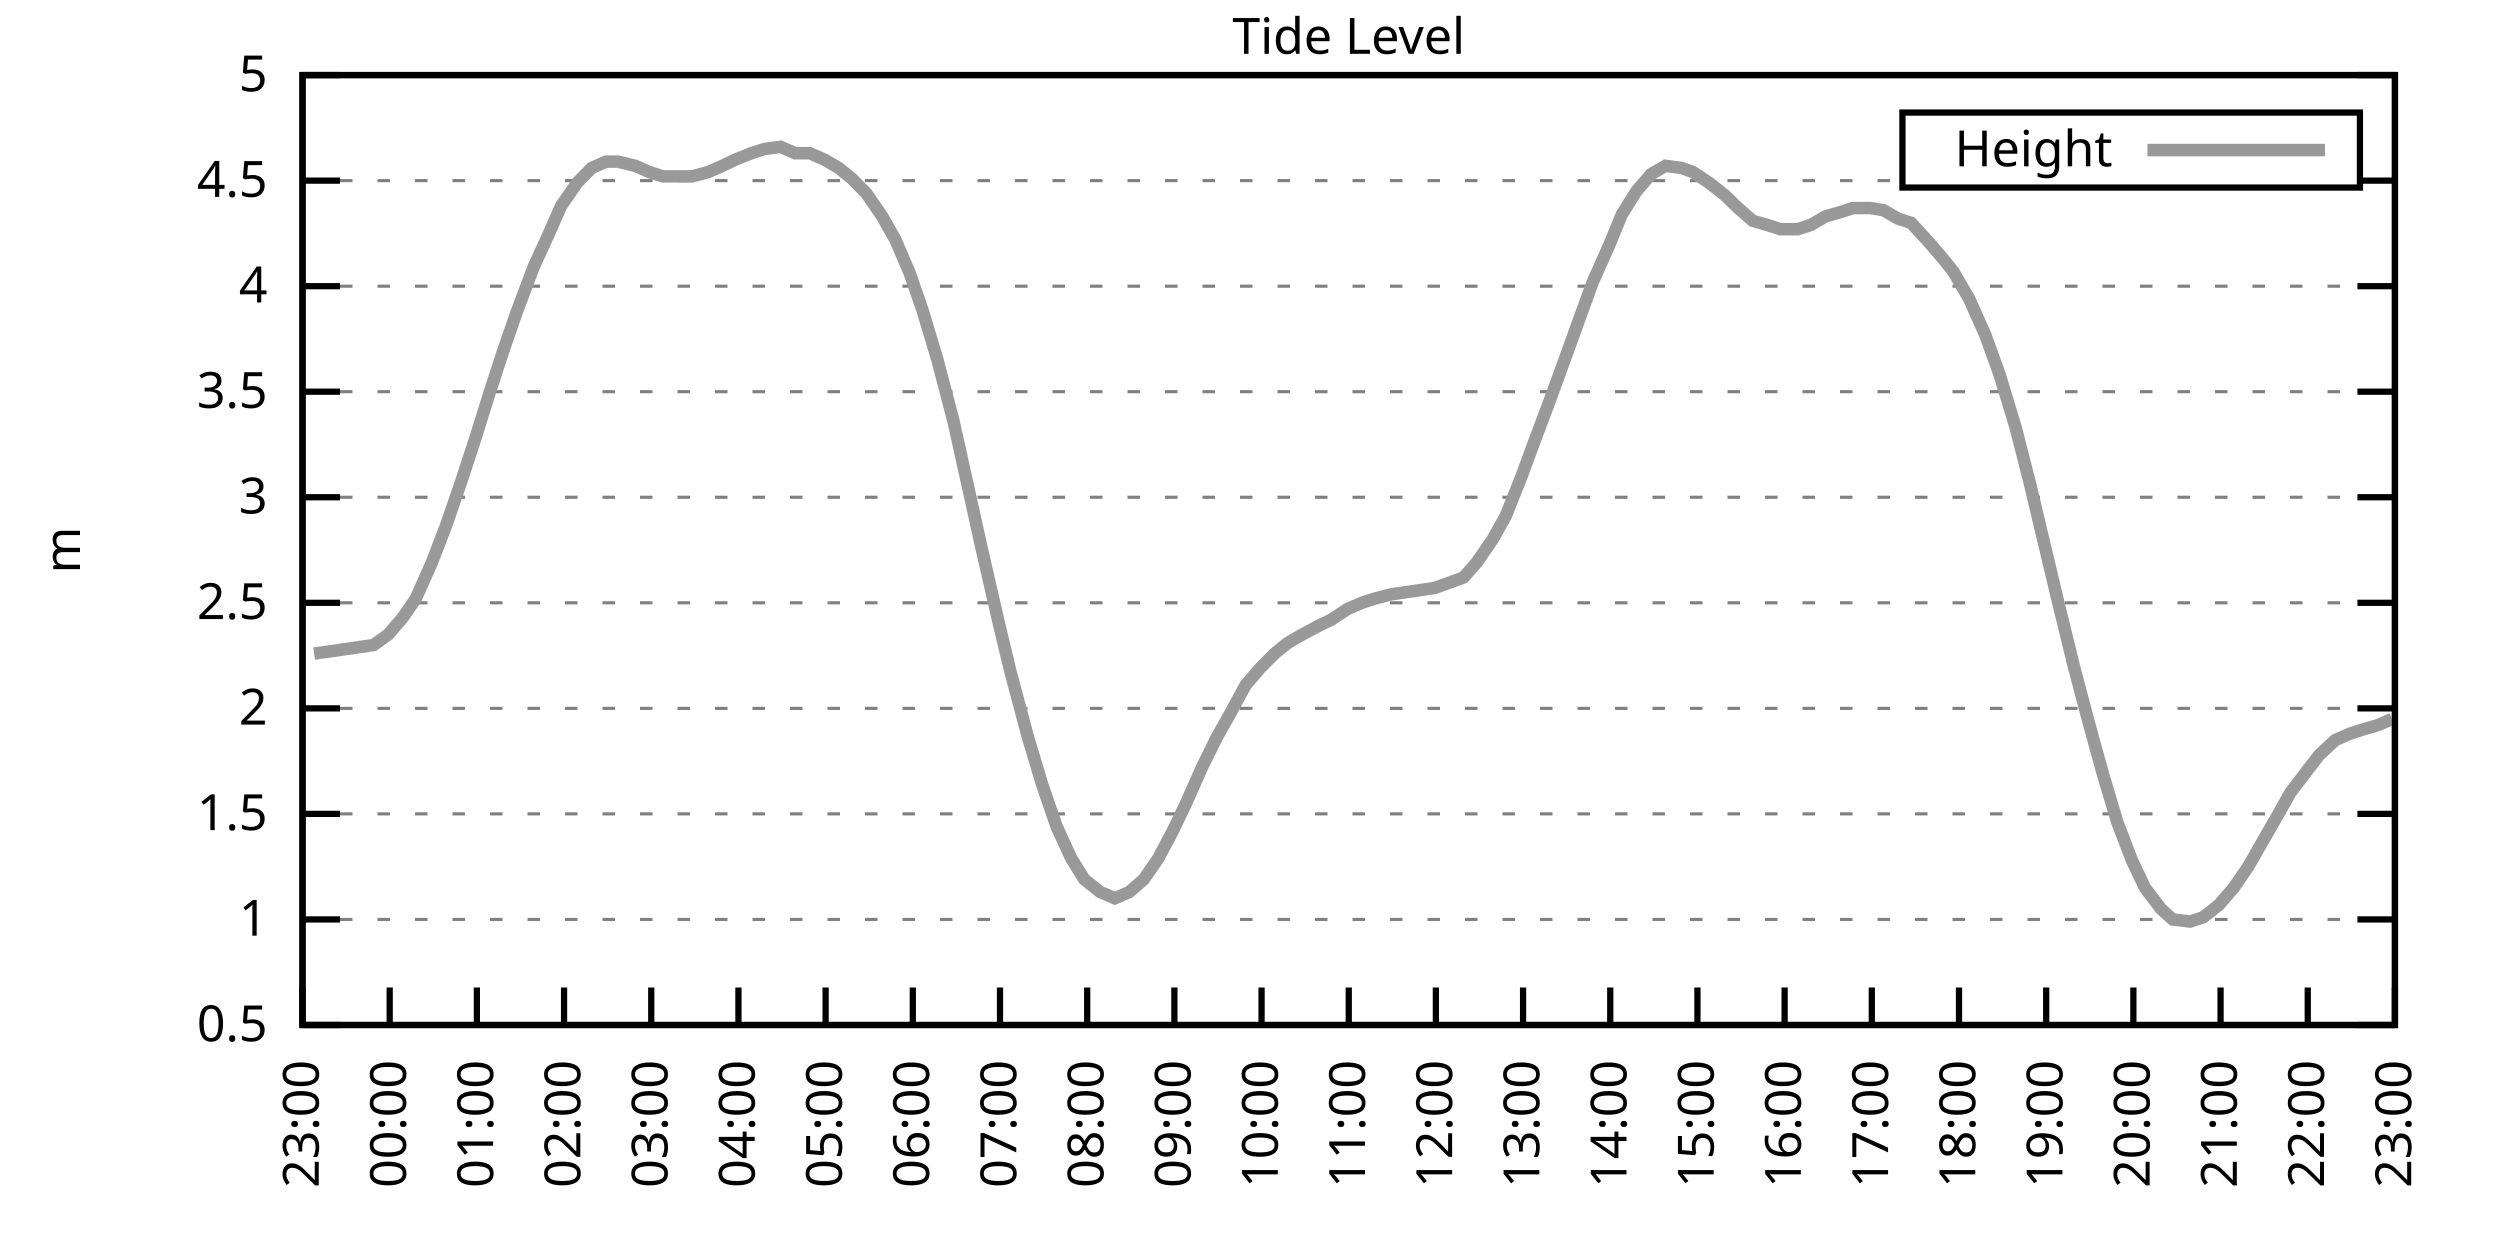
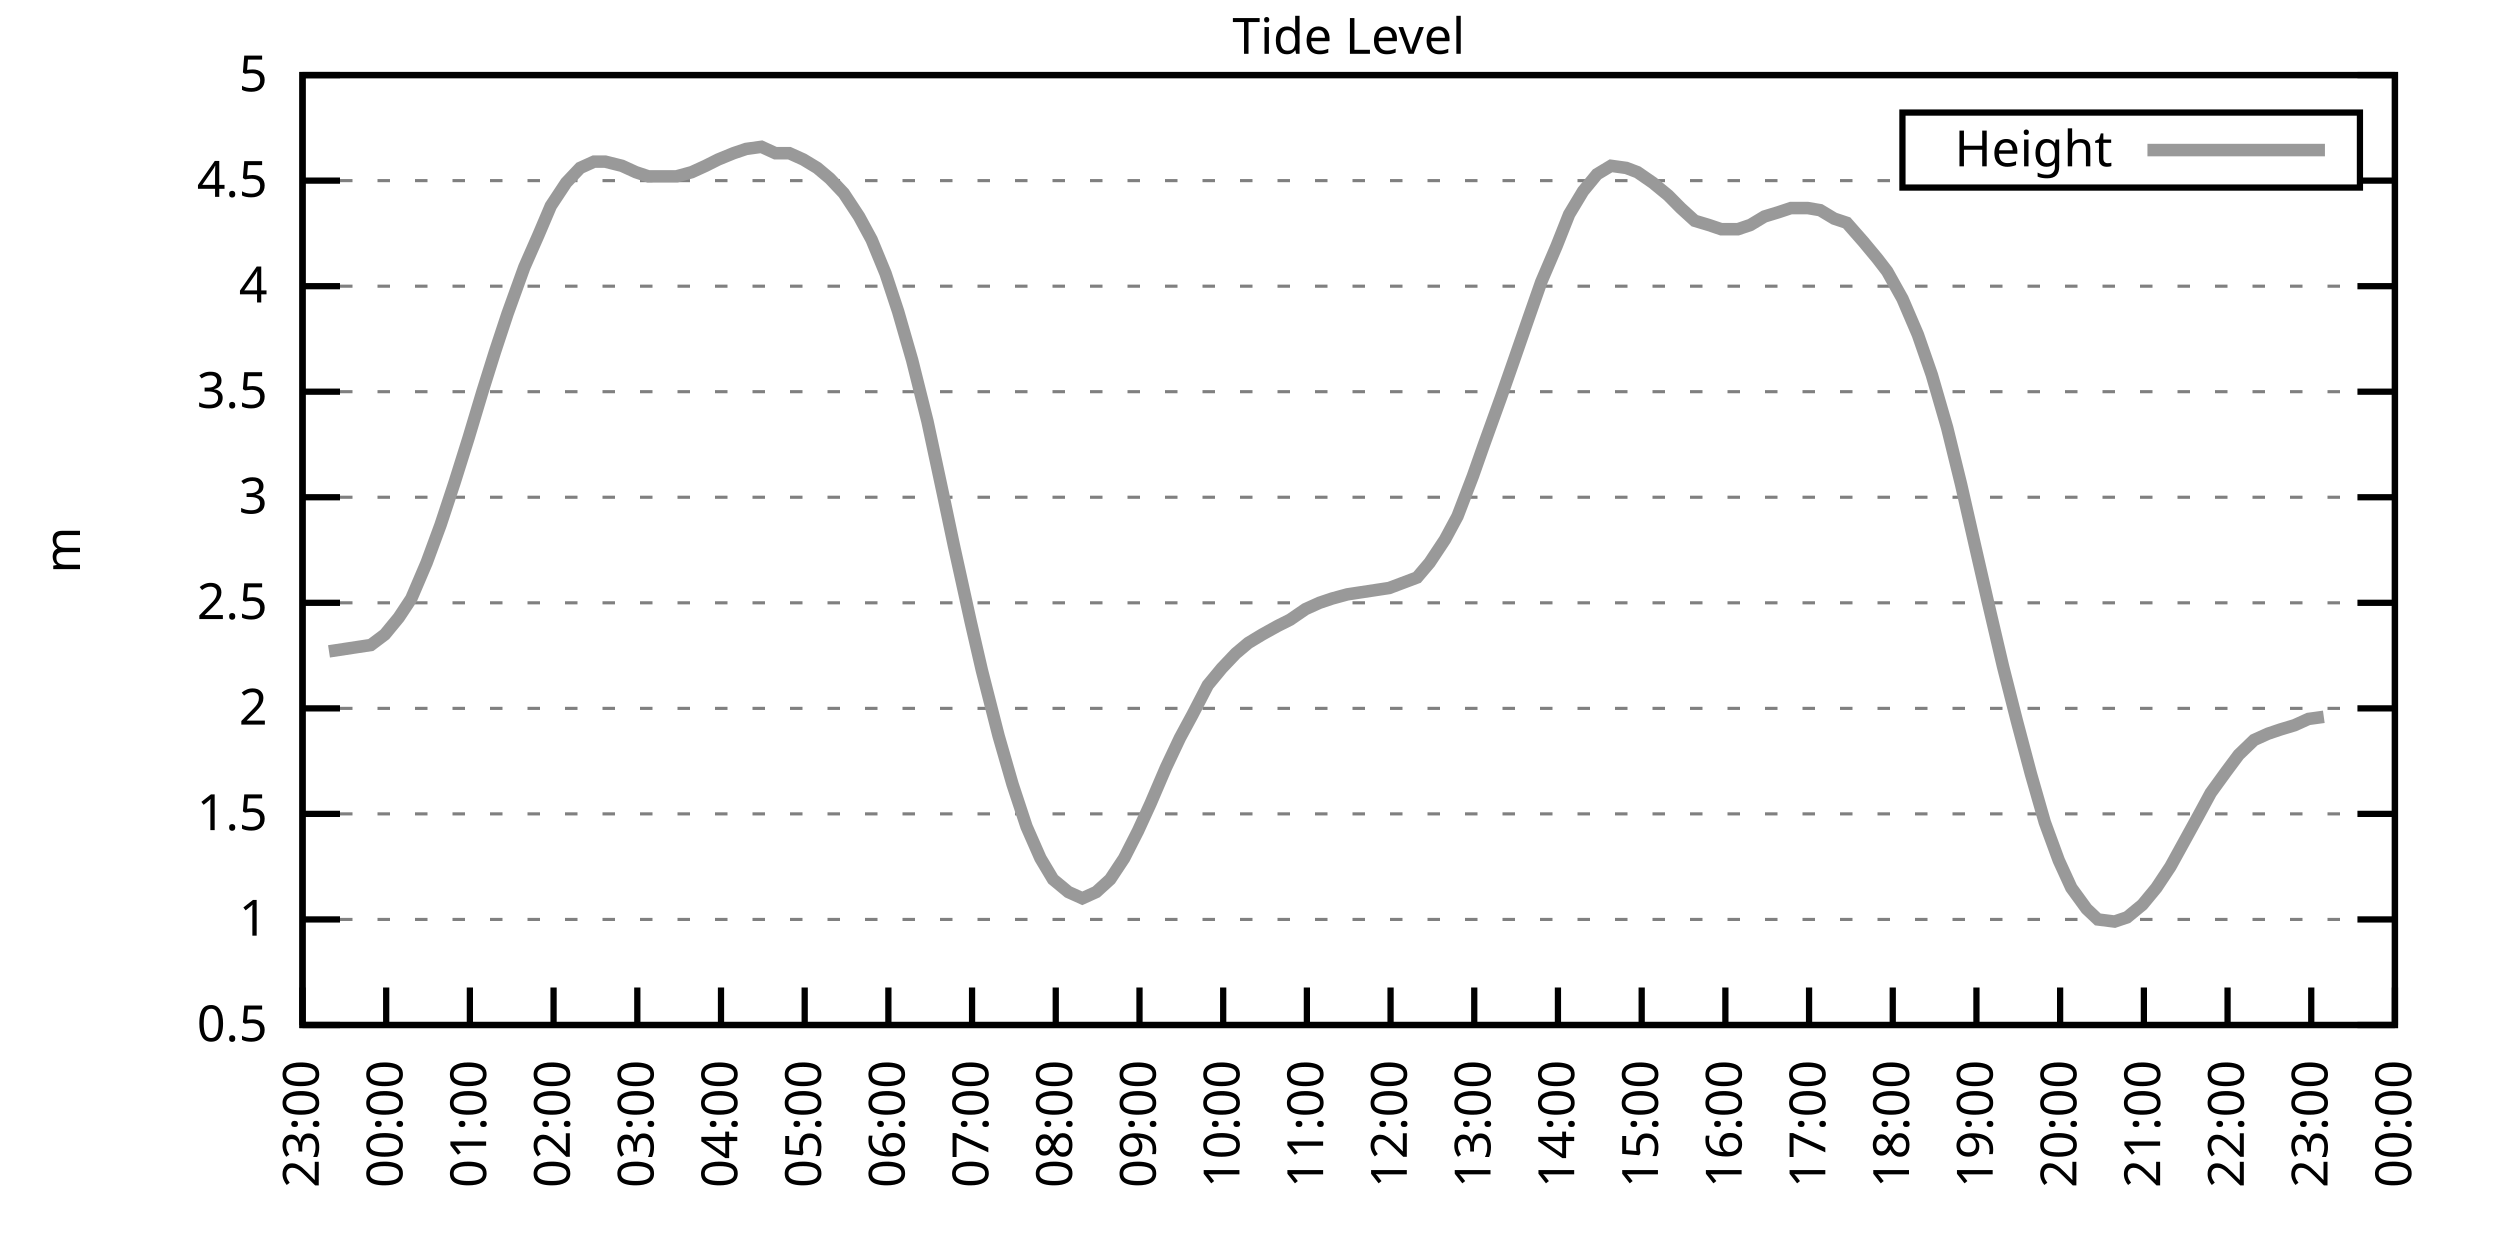
<svg xmlns="http://www.w3.org/2000/svg" xmlns:xlink="http://www.w3.org/1999/xlink" width="400" height="200" viewBox="0 0 400 200">
  <g id="gnuplot_canvas">
    <rect x="0" y="0" width="400" height="200" fill="none" />
    <defs>
      <circle id="gpDot" r="0.5" stroke-width="0.5" stroke="currentColor" />
      <path id="gpPt0" stroke-width="0.333" stroke="currentColor" d="M-1,0 h2 M0,-1 v2" />
      <path id="gpPt1" stroke-width="0.333" stroke="currentColor" d="M-1,-1 L1,1 M1,-1 L-1,1" />
      <path id="gpPt2" stroke-width="0.333" stroke="currentColor" d="M-1,0 L1,0 M0,-1 L0,1 M-1,-1 L1,1 M-1,1 L1,-1" />
      <rect id="gpPt3" stroke-width="0.333" stroke="currentColor" x="-1" y="-1" width="2" height="2" />
      <rect id="gpPt4" stroke-width="0.333" stroke="currentColor" fill="currentColor" x="-1" y="-1" width="2" height="2" />
      <circle id="gpPt5" stroke-width="0.333" stroke="currentColor" cx="0" cy="0" r="1" />
      <use xlink:href="#gpPt5" id="gpPt6" fill="currentColor" stroke="none" />
      <path id="gpPt7" stroke-width="0.333" stroke="currentColor" d="M0,-1.33 L-1.33,0.67 L1.33,0.67 z" />
      <use xlink:href="#gpPt7" id="gpPt8" fill="currentColor" stroke="none" />
      <use xlink:href="#gpPt7" id="gpPt9" stroke="currentColor" transform="rotate(180)" />
      <use xlink:href="#gpPt9" id="gpPt10" fill="currentColor" stroke="none" />
      <use xlink:href="#gpPt3" id="gpPt11" stroke="currentColor" transform="rotate(45)" />
      <use xlink:href="#gpPt11" id="gpPt12" fill="currentColor" stroke="none" />
      <path id="gpPt13" stroke-width="0.333" stroke="currentColor" d="M0,1.330 L1.265,0.411 L0.782,-1.067 L-0.782,-1.076 L-1.265,0.411 z" />
      <use xlink:href="#gpPt13" id="gpPt14" fill="currentColor" stroke="none" />
      <filter id="textbox" filterUnits="objectBoundingBox" x="0" y="0" height="1" width="1">
        <feFlood flood-color="white" flood-opacity="1" result="bgnd" />
        <feComposite in="SourceGraphic" in2="bgnd" operator="atop" />
      </filter>
      <filter id="greybox" filterUnits="objectBoundingBox" x="0" y="0" height="1" width="1">
        <feFlood flood-color="lightgrey" flood-opacity="1" result="grey" />
        <feComposite in="SourceGraphic" in2="grey" operator="atop" />
      </filter>
    </defs>
    <g fill="none" color="white" stroke="currentColor" stroke-width="1.00" stroke-linecap="butt" stroke-linejoin="miter">
</g>
    <g fill="none" color="black" stroke="currentColor" stroke-width="1.00" stroke-linecap="butt" stroke-linejoin="miter">
      <g stroke="none" shape-rendering="crispEdges">
        <polygon fill="rgb(255, 255, 255)" points="48.40,164.00 383.18,164.00 383.18,12.02 48.40,12.02 " />
      </g>
    </g>
    <g fill="none" color="black" stroke="currentColor" stroke-width="1.00" stroke-linecap="butt" stroke-linejoin="miter">
</g>
    <g fill="none" color="black" stroke="black" stroke-width="0.50" stroke-linecap="butt" stroke-linejoin="miter">
</g>
    <g fill="none" color="gray" stroke="currentColor" stroke-width="0.50" stroke-linecap="butt" stroke-linejoin="miter">
      <path stroke="gray" stroke-dasharray="2,4" class="gridline" d="M48.40,164.00 L383.19,164.00  " />
    </g>
    <g fill="none" color="gray" stroke="gray" stroke-width="1.00" stroke-linecap="butt" stroke-linejoin="miter">
</g>
    <g fill="none" color="black" stroke="currentColor" stroke-width="1.00" stroke-linecap="butt" stroke-linejoin="miter">
      <path stroke="black" d="M48.40,164.00 L54.40,164.00 M383.19,164.00 L377.19,164.00  " />
      <g transform="translate(42.80,166.60)" stroke="none" fill="black" font-family="Sans" font-size="8.00" text-anchor="end">
        <text>
          <tspan font-family="Sans"> 0.5</tspan>
        </text>
      </g>
    </g>
    <g fill="none" color="black" stroke="currentColor" stroke-width="1.00" stroke-linecap="butt" stroke-linejoin="miter">
</g>
    <g fill="none" color="black" stroke="black" stroke-width="0.50" stroke-linecap="butt" stroke-linejoin="miter">
</g>
    <g fill="none" color="gray" stroke="currentColor" stroke-width="0.50" stroke-linecap="butt" stroke-linejoin="miter">
      <path stroke="gray" stroke-dasharray="2,4" class="gridline" d="M48.40,147.11 L383.19,147.11  " />
    </g>
    <g fill="none" color="gray" stroke="gray" stroke-width="1.00" stroke-linecap="butt" stroke-linejoin="miter">
</g>
    <g fill="none" color="black" stroke="currentColor" stroke-width="1.00" stroke-linecap="butt" stroke-linejoin="miter">
      <path stroke="black" d="M48.40,147.11 L54.40,147.11 M383.19,147.11 L377.19,147.11  " />
      <g transform="translate(42.80,149.71)" stroke="none" fill="black" font-family="Sans" font-size="8.00" text-anchor="end">
        <text>
          <tspan font-family="Sans"> 1</tspan>
        </text>
      </g>
    </g>
    <g fill="none" color="black" stroke="currentColor" stroke-width="1.00" stroke-linecap="butt" stroke-linejoin="miter">
</g>
    <g fill="none" color="black" stroke="black" stroke-width="0.50" stroke-linecap="butt" stroke-linejoin="miter">
</g>
    <g fill="none" color="gray" stroke="currentColor" stroke-width="0.50" stroke-linecap="butt" stroke-linejoin="miter">
      <path stroke="gray" stroke-dasharray="2,4" class="gridline" d="M48.40,130.22 L383.19,130.22  " />
    </g>
    <g fill="none" color="gray" stroke="gray" stroke-width="1.00" stroke-linecap="butt" stroke-linejoin="miter">
</g>
    <g fill="none" color="black" stroke="currentColor" stroke-width="1.00" stroke-linecap="butt" stroke-linejoin="miter">
      <path stroke="black" d="M48.40,130.22 L54.40,130.22 M383.19,130.22 L377.19,130.22  " />
      <g transform="translate(42.80,132.82)" stroke="none" fill="black" font-family="Sans" font-size="8.00" text-anchor="end">
        <text>
          <tspan font-family="Sans"> 1.5</tspan>
        </text>
      </g>
    </g>
    <g fill="none" color="black" stroke="currentColor" stroke-width="1.00" stroke-linecap="butt" stroke-linejoin="miter">
</g>
    <g fill="none" color="black" stroke="black" stroke-width="0.50" stroke-linecap="butt" stroke-linejoin="miter">
</g>
    <g fill="none" color="gray" stroke="currentColor" stroke-width="0.50" stroke-linecap="butt" stroke-linejoin="miter">
      <path stroke="gray" stroke-dasharray="2,4" class="gridline" d="M48.40,113.34 L383.19,113.34  " />
    </g>
    <g fill="none" color="gray" stroke="gray" stroke-width="1.00" stroke-linecap="butt" stroke-linejoin="miter">
</g>
    <g fill="none" color="black" stroke="currentColor" stroke-width="1.00" stroke-linecap="butt" stroke-linejoin="miter">
      <path stroke="black" d="M48.40,113.34 L54.40,113.34 M383.19,113.34 L377.19,113.34  " />
      <g transform="translate(42.80,115.94)" stroke="none" fill="black" font-family="Sans" font-size="8.00" text-anchor="end">
        <text>
          <tspan font-family="Sans"> 2</tspan>
        </text>
      </g>
    </g>
    <g fill="none" color="black" stroke="currentColor" stroke-width="1.00" stroke-linecap="butt" stroke-linejoin="miter">
</g>
    <g fill="none" color="black" stroke="black" stroke-width="0.50" stroke-linecap="butt" stroke-linejoin="miter">
</g>
    <g fill="none" color="gray" stroke="currentColor" stroke-width="0.50" stroke-linecap="butt" stroke-linejoin="miter">
      <path stroke="gray" stroke-dasharray="2,4" class="gridline" d="M48.40,96.45 L383.19,96.45  " />
    </g>
    <g fill="none" color="gray" stroke="gray" stroke-width="1.00" stroke-linecap="butt" stroke-linejoin="miter">
</g>
    <g fill="none" color="black" stroke="currentColor" stroke-width="1.00" stroke-linecap="butt" stroke-linejoin="miter">
      <path stroke="black" d="M48.40,96.45 L54.40,96.45 M383.19,96.45 L377.19,96.45  " />
      <g transform="translate(42.80,99.05)" stroke="none" fill="black" font-family="Sans" font-size="8.00" text-anchor="end">
        <text>
          <tspan font-family="Sans"> 2.5</tspan>
        </text>
      </g>
    </g>
    <g fill="none" color="black" stroke="currentColor" stroke-width="1.00" stroke-linecap="butt" stroke-linejoin="miter">
</g>
    <g fill="none" color="black" stroke="black" stroke-width="0.50" stroke-linecap="butt" stroke-linejoin="miter">
</g>
    <g fill="none" color="gray" stroke="currentColor" stroke-width="0.50" stroke-linecap="butt" stroke-linejoin="miter">
      <path stroke="gray" stroke-dasharray="2,4" class="gridline" d="M48.40,79.56 L383.19,79.56  " />
    </g>
    <g fill="none" color="gray" stroke="gray" stroke-width="1.00" stroke-linecap="butt" stroke-linejoin="miter">
</g>
    <g fill="none" color="black" stroke="currentColor" stroke-width="1.00" stroke-linecap="butt" stroke-linejoin="miter">
      <path stroke="black" d="M48.40,79.56 L54.40,79.56 M383.19,79.56 L377.19,79.56  " />
      <g transform="translate(42.80,82.16)" stroke="none" fill="black" font-family="Sans" font-size="8.00" text-anchor="end">
        <text>
          <tspan font-family="Sans"> 3</tspan>
        </text>
      </g>
    </g>
    <g fill="none" color="black" stroke="currentColor" stroke-width="1.00" stroke-linecap="butt" stroke-linejoin="miter">
</g>
    <g fill="none" color="black" stroke="black" stroke-width="0.50" stroke-linecap="butt" stroke-linejoin="miter">
</g>
    <g fill="none" color="gray" stroke="currentColor" stroke-width="0.50" stroke-linecap="butt" stroke-linejoin="miter">
      <path stroke="gray" stroke-dasharray="2,4" class="gridline" d="M48.40,62.67 L383.19,62.67  " />
    </g>
    <g fill="none" color="gray" stroke="gray" stroke-width="1.00" stroke-linecap="butt" stroke-linejoin="miter">
</g>
    <g fill="none" color="black" stroke="currentColor" stroke-width="1.00" stroke-linecap="butt" stroke-linejoin="miter">
      <path stroke="black" d="M48.40,62.67 L54.40,62.67 M383.19,62.67 L377.19,62.67  " />
      <g transform="translate(42.80,65.27)" stroke="none" fill="black" font-family="Sans" font-size="8.00" text-anchor="end">
        <text>
          <tspan font-family="Sans"> 3.5</tspan>
        </text>
      </g>
    </g>
    <g fill="none" color="black" stroke="currentColor" stroke-width="1.00" stroke-linecap="butt" stroke-linejoin="miter">
</g>
    <g fill="none" color="black" stroke="black" stroke-width="0.50" stroke-linecap="butt" stroke-linejoin="miter">
</g>
    <g fill="none" color="gray" stroke="currentColor" stroke-width="0.50" stroke-linecap="butt" stroke-linejoin="miter">
      <path stroke="gray" stroke-dasharray="2,4" class="gridline" d="M48.40,45.79 L383.19,45.79  " />
    </g>
    <g fill="none" color="gray" stroke="gray" stroke-width="1.00" stroke-linecap="butt" stroke-linejoin="miter">
</g>
    <g fill="none" color="black" stroke="currentColor" stroke-width="1.00" stroke-linecap="butt" stroke-linejoin="miter">
      <path stroke="black" d="M48.40,45.79 L54.40,45.79 M383.19,45.79 L377.19,45.79  " />
      <g transform="translate(42.80,48.39)" stroke="none" fill="black" font-family="Sans" font-size="8.00" text-anchor="end">
        <text>
          <tspan font-family="Sans"> 4</tspan>
        </text>
      </g>
    </g>
    <g fill="none" color="black" stroke="currentColor" stroke-width="1.00" stroke-linecap="butt" stroke-linejoin="miter">
</g>
    <g fill="none" color="black" stroke="black" stroke-width="0.50" stroke-linecap="butt" stroke-linejoin="miter">
</g>
    <g fill="none" color="gray" stroke="currentColor" stroke-width="0.50" stroke-linecap="butt" stroke-linejoin="miter">
      <path stroke="gray" stroke-dasharray="2,4" class="gridline" d="M48.40,28.90 L304.39,28.90 M377.59,28.90 L383.19,28.90  " />
    </g>
    <g fill="none" color="gray" stroke="gray" stroke-width="1.00" stroke-linecap="butt" stroke-linejoin="miter">
</g>
    <g fill="none" color="black" stroke="currentColor" stroke-width="1.00" stroke-linecap="butt" stroke-linejoin="miter">
      <path stroke="black" d="M48.40,28.90 L54.40,28.90 M383.19,28.90 L377.19,28.90  " />
      <g transform="translate(42.80,31.50)" stroke="none" fill="black" font-family="Sans" font-size="8.00" text-anchor="end">
        <text>
          <tspan font-family="Sans"> 4.5</tspan>
        </text>
      </g>
    </g>
    <g fill="none" color="black" stroke="currentColor" stroke-width="1.00" stroke-linecap="butt" stroke-linejoin="miter">
</g>
    <g fill="none" color="black" stroke="black" stroke-width="0.50" stroke-linecap="butt" stroke-linejoin="miter">
</g>
    <g fill="none" color="gray" stroke="currentColor" stroke-width="0.50" stroke-linecap="butt" stroke-linejoin="miter">
      <path stroke="gray" stroke-dasharray="2,4" class="gridline" d="M48.40,12.01 L383.19,12.01  " />
    </g>
    <g fill="none" color="gray" stroke="gray" stroke-width="1.00" stroke-linecap="butt" stroke-linejoin="miter">
</g>
    <g fill="none" color="black" stroke="currentColor" stroke-width="1.00" stroke-linecap="butt" stroke-linejoin="miter">
      <path stroke="black" d="M48.40,12.01 L54.40,12.01 M383.19,12.01 L377.19,12.01  " />
      <g transform="translate(42.80,14.61)" stroke="none" fill="black" font-family="Sans" font-size="8.00" text-anchor="end">
        <text>
          <tspan font-family="Sans"> 5</tspan>
        </text>
      </g>
    </g>
    <g fill="none" color="black" stroke="currentColor" stroke-width="1.00" stroke-linecap="butt" stroke-linejoin="miter">
      <path stroke="black" d="M48.40,164.00 L48.40,158.00  " />
      <g transform="translate(51.00,169.60) rotate(270.00)" stroke="none" fill="black" font-family="Sans" font-size="8.00" text-anchor="end">
        <text>
          <tspan font-family="Sans">23:00</tspan>
        </text>
      </g>
    </g>
    <g fill="none" color="black" stroke="currentColor" stroke-width="1.00" stroke-linecap="butt" stroke-linejoin="miter">
-       <path stroke="black" d="M62.35,164.00 L62.35,158.00  " />
-       <g transform="translate(64.95,169.60) rotate(270.00)" stroke="none" fill="black" font-family="Sans" font-size="8.00" text-anchor="end">
+       <path stroke="black" d="M61.79,164.00 L61.79,158.00  " />
+       <g transform="translate(64.39,169.60) rotate(270.00)" stroke="none" fill="black" font-family="Sans" font-size="8.00" text-anchor="end">
        <text>
          <tspan font-family="Sans">00:00</tspan>
        </text>
      </g>
    </g>
    <g fill="none" color="black" stroke="currentColor" stroke-width="1.00" stroke-linecap="butt" stroke-linejoin="miter">
-       <path stroke="black" d="M76.30,164.00 L76.30,158.00  " />
-       <g transform="translate(78.90,169.60) rotate(270.00)" stroke="none" fill="black" font-family="Sans" font-size="8.00" text-anchor="end">
+       <path stroke="black" d="M75.18,164.00 L75.18,158.00  " />
+       <g transform="translate(77.78,169.60) rotate(270.00)" stroke="none" fill="black" font-family="Sans" font-size="8.00" text-anchor="end">
        <text>
          <tspan font-family="Sans">01:00</tspan>
        </text>
      </g>
    </g>
    <g fill="none" color="black" stroke="currentColor" stroke-width="1.00" stroke-linecap="butt" stroke-linejoin="miter">
-       <path stroke="black" d="M90.25,164.00 L90.25,158.00  " />
-       <g transform="translate(92.85,169.60) rotate(270.00)" stroke="none" fill="black" font-family="Sans" font-size="8.00" text-anchor="end">
+       <path stroke="black" d="M88.57,164.00 L88.57,158.00  " />
+       <g transform="translate(91.17,169.60) rotate(270.00)" stroke="none" fill="black" font-family="Sans" font-size="8.00" text-anchor="end">
        <text>
          <tspan font-family="Sans">02:00</tspan>
        </text>
      </g>
    </g>
    <g fill="none" color="black" stroke="currentColor" stroke-width="1.00" stroke-linecap="butt" stroke-linejoin="miter">
-       <path stroke="black" d="M104.20,164.00 L104.20,158.00  " />
-       <g transform="translate(106.80,169.60) rotate(270.00)" stroke="none" fill="black" font-family="Sans" font-size="8.00" text-anchor="end">
+       <path stroke="black" d="M101.97,164.00 L101.97,158.00  " />
+       <g transform="translate(104.57,169.60) rotate(270.00)" stroke="none" fill="black" font-family="Sans" font-size="8.00" text-anchor="end">
        <text>
          <tspan font-family="Sans">03:00</tspan>
        </text>
      </g>
    </g>
    <g fill="none" color="black" stroke="currentColor" stroke-width="1.00" stroke-linecap="butt" stroke-linejoin="miter">
-       <path stroke="black" d="M118.15,164.00 L118.15,158.00  " />
-       <g transform="translate(120.75,169.60) rotate(270.00)" stroke="none" fill="black" font-family="Sans" font-size="8.00" text-anchor="end">
+       <path stroke="black" d="M115.36,164.00 L115.36,158.00  " />
+       <g transform="translate(117.96,169.60) rotate(270.00)" stroke="none" fill="black" font-family="Sans" font-size="8.00" text-anchor="end">
        <text>
          <tspan font-family="Sans">04:00</tspan>
        </text>
      </g>
    </g>
    <g fill="none" color="black" stroke="currentColor" stroke-width="1.00" stroke-linecap="butt" stroke-linejoin="miter">
-       <path stroke="black" d="M132.10,164.00 L132.10,158.00  " />
-       <g transform="translate(134.70,169.60) rotate(270.00)" stroke="none" fill="black" font-family="Sans" font-size="8.00" text-anchor="end">
+       <path stroke="black" d="M128.75,164.00 L128.75,158.00  " />
+       <g transform="translate(131.35,169.60) rotate(270.00)" stroke="none" fill="black" font-family="Sans" font-size="8.00" text-anchor="end">
        <text>
          <tspan font-family="Sans">05:00</tspan>
        </text>
      </g>
    </g>
    <g fill="none" color="black" stroke="currentColor" stroke-width="1.00" stroke-linecap="butt" stroke-linejoin="miter">
-       <path stroke="black" d="M146.05,164.00 L146.05,158.00  " />
-       <g transform="translate(148.65,169.60) rotate(270.00)" stroke="none" fill="black" font-family="Sans" font-size="8.00" text-anchor="end">
+       <path stroke="black" d="M142.14,164.00 L142.14,158.00  " />
+       <g transform="translate(144.74,169.60) rotate(270.00)" stroke="none" fill="black" font-family="Sans" font-size="8.00" text-anchor="end">
        <text>
          <tspan font-family="Sans">06:00</tspan>
        </text>
      </g>
    </g>
    <g fill="none" color="black" stroke="currentColor" stroke-width="1.00" stroke-linecap="butt" stroke-linejoin="miter">
-       <path stroke="black" d="M160.00,164.00 L160.00,158.00  " />
-       <g transform="translate(162.60,169.60) rotate(270.00)" stroke="none" fill="black" font-family="Sans" font-size="8.00" text-anchor="end">
+       <path stroke="black" d="M155.53,164.00 L155.53,158.00  " />
+       <g transform="translate(158.13,169.60) rotate(270.00)" stroke="none" fill="black" font-family="Sans" font-size="8.00" text-anchor="end">
        <text>
          <tspan font-family="Sans">07:00</tspan>
        </text>
      </g>
    </g>
    <g fill="none" color="black" stroke="currentColor" stroke-width="1.00" stroke-linecap="butt" stroke-linejoin="miter">
-       <path stroke="black" d="M173.95,164.00 L173.95,158.00  " />
-       <g transform="translate(176.55,169.60) rotate(270.00)" stroke="none" fill="black" font-family="Sans" font-size="8.00" text-anchor="end">
+       <path stroke="black" d="M168.92,164.00 L168.92,158.00  " />
+       <g transform="translate(171.52,169.60) rotate(270.00)" stroke="none" fill="black" font-family="Sans" font-size="8.00" text-anchor="end">
        <text>
          <tspan font-family="Sans">08:00</tspan>
        </text>
      </g>
    </g>
    <g fill="none" color="black" stroke="currentColor" stroke-width="1.00" stroke-linecap="butt" stroke-linejoin="miter">
-       <path stroke="black" d="M187.90,164.00 L187.90,158.00  " />
-       <g transform="translate(190.50,169.60) rotate(270.00)" stroke="none" fill="black" font-family="Sans" font-size="8.00" text-anchor="end">
+       <path stroke="black" d="M182.32,164.00 L182.32,158.00  " />
+       <g transform="translate(184.92,169.60) rotate(270.00)" stroke="none" fill="black" font-family="Sans" font-size="8.00" text-anchor="end">
        <text>
          <tspan font-family="Sans">09:00</tspan>
        </text>
      </g>
    </g>
    <g fill="none" color="black" stroke="currentColor" stroke-width="1.00" stroke-linecap="butt" stroke-linejoin="miter">
-       <path stroke="black" d="M201.85,164.00 L201.85,158.00  " />
-       <g transform="translate(204.45,169.60) rotate(270.00)" stroke="none" fill="black" font-family="Sans" font-size="8.00" text-anchor="end">
+       <path stroke="black" d="M195.71,164.00 L195.71,158.00  " />
+       <g transform="translate(198.31,169.60) rotate(270.00)" stroke="none" fill="black" font-family="Sans" font-size="8.00" text-anchor="end">
        <text>
          <tspan font-family="Sans">10:00</tspan>
        </text>
      </g>
    </g>
    <g fill="none" color="black" stroke="currentColor" stroke-width="1.00" stroke-linecap="butt" stroke-linejoin="miter">
-       <path stroke="black" d="M215.80,164.00 L215.80,158.00  " />
-       <g transform="translate(218.40,169.60) rotate(270.00)" stroke="none" fill="black" font-family="Sans" font-size="8.00" text-anchor="end">
+       <path stroke="black" d="M209.10,164.00 L209.10,158.00  " />
+       <g transform="translate(211.70,169.60) rotate(270.00)" stroke="none" fill="black" font-family="Sans" font-size="8.00" text-anchor="end">
        <text>
          <tspan font-family="Sans">11:00</tspan>
        </text>
      </g>
    </g>
    <g fill="none" color="black" stroke="currentColor" stroke-width="1.00" stroke-linecap="butt" stroke-linejoin="miter">
-       <path stroke="black" d="M229.74,164.00 L229.74,158.00  " />
-       <g transform="translate(232.34,169.60) rotate(270.00)" stroke="none" fill="black" font-family="Sans" font-size="8.00" text-anchor="end">
+       <path stroke="black" d="M222.49,164.00 L222.49,158.00  " />
+       <g transform="translate(225.09,169.60) rotate(270.00)" stroke="none" fill="black" font-family="Sans" font-size="8.00" text-anchor="end">
        <text>
          <tspan font-family="Sans">12:00</tspan>
        </text>
      </g>
    </g>
    <g fill="none" color="black" stroke="currentColor" stroke-width="1.00" stroke-linecap="butt" stroke-linejoin="miter">
-       <path stroke="black" d="M243.69,164.00 L243.69,158.00  " />
-       <g transform="translate(246.29,169.60) rotate(270.00)" stroke="none" fill="black" font-family="Sans" font-size="8.00" text-anchor="end">
+       <path stroke="black" d="M235.88,164.00 L235.88,158.00  " />
+       <g transform="translate(238.48,169.60) rotate(270.00)" stroke="none" fill="black" font-family="Sans" font-size="8.00" text-anchor="end">
        <text>
          <tspan font-family="Sans">13:00</tspan>
        </text>
      </g>
    </g>
    <g fill="none" color="black" stroke="currentColor" stroke-width="1.00" stroke-linecap="butt" stroke-linejoin="miter">
-       <path stroke="black" d="M257.64,164.00 L257.64,158.00  " />
-       <g transform="translate(260.24,169.60) rotate(270.00)" stroke="none" fill="black" font-family="Sans" font-size="8.00" text-anchor="end">
+       <path stroke="black" d="M249.27,164.00 L249.27,158.00  " />
+       <g transform="translate(251.87,169.60) rotate(270.00)" stroke="none" fill="black" font-family="Sans" font-size="8.00" text-anchor="end">
        <text>
          <tspan font-family="Sans">14:00</tspan>
        </text>
      </g>
    </g>
    <g fill="none" color="black" stroke="currentColor" stroke-width="1.00" stroke-linecap="butt" stroke-linejoin="miter">
-       <path stroke="black" d="M271.59,164.00 L271.59,158.00  " />
-       <g transform="translate(274.19,169.60) rotate(270.00)" stroke="none" fill="black" font-family="Sans" font-size="8.00" text-anchor="end">
+       <path stroke="black" d="M262.67,164.00 L262.67,158.00  " />
+       <g transform="translate(265.27,169.60) rotate(270.00)" stroke="none" fill="black" font-family="Sans" font-size="8.00" text-anchor="end">
        <text>
          <tspan font-family="Sans">15:00</tspan>
        </text>
      </g>
    </g>
    <g fill="none" color="black" stroke="currentColor" stroke-width="1.00" stroke-linecap="butt" stroke-linejoin="miter">
-       <path stroke="black" d="M285.54,164.00 L285.54,158.00  " />
-       <g transform="translate(288.14,169.60) rotate(270.00)" stroke="none" fill="black" font-family="Sans" font-size="8.00" text-anchor="end">
+       <path stroke="black" d="M276.06,164.00 L276.06,158.00  " />
+       <g transform="translate(278.66,169.60) rotate(270.00)" stroke="none" fill="black" font-family="Sans" font-size="8.00" text-anchor="end">
        <text>
          <tspan font-family="Sans">16:00</tspan>
        </text>
      </g>
    </g>
    <g fill="none" color="black" stroke="currentColor" stroke-width="1.00" stroke-linecap="butt" stroke-linejoin="miter">
-       <path stroke="black" d="M299.49,164.00 L299.49,158.00  " />
-       <g transform="translate(302.09,169.60) rotate(270.00)" stroke="none" fill="black" font-family="Sans" font-size="8.00" text-anchor="end">
+       <path stroke="black" d="M289.45,164.00 L289.45,158.00  " />
+       <g transform="translate(292.05,169.60) rotate(270.00)" stroke="none" fill="black" font-family="Sans" font-size="8.00" text-anchor="end">
        <text>
          <tspan font-family="Sans">17:00</tspan>
        </text>
      </g>
    </g>
    <g fill="none" color="black" stroke="currentColor" stroke-width="1.00" stroke-linecap="butt" stroke-linejoin="miter">
-       <path stroke="black" d="M313.44,164.00 L313.44,158.00  " />
-       <g transform="translate(316.04,169.60) rotate(270.00)" stroke="none" fill="black" font-family="Sans" font-size="8.00" text-anchor="end">
+       <path stroke="black" d="M302.84,164.00 L302.84,158.00  " />
+       <g transform="translate(305.44,169.60) rotate(270.00)" stroke="none" fill="black" font-family="Sans" font-size="8.00" text-anchor="end">
        <text>
          <tspan font-family="Sans">18:00</tspan>
        </text>
      </g>
    </g>
    <g fill="none" color="black" stroke="currentColor" stroke-width="1.00" stroke-linecap="butt" stroke-linejoin="miter">
-       <path stroke="black" d="M327.39,164.00 L327.39,158.00  " />
-       <g transform="translate(329.99,169.60) rotate(270.00)" stroke="none" fill="black" font-family="Sans" font-size="8.00" text-anchor="end">
+       <path stroke="black" d="M316.23,164.00 L316.23,158.00  " />
+       <g transform="translate(318.83,169.60) rotate(270.00)" stroke="none" fill="black" font-family="Sans" font-size="8.00" text-anchor="end">
        <text>
          <tspan font-family="Sans">19:00</tspan>
        </text>
      </g>
    </g>
    <g fill="none" color="black" stroke="currentColor" stroke-width="1.00" stroke-linecap="butt" stroke-linejoin="miter">
-       <path stroke="black" d="M341.34,164.00 L341.34,158.00  " />
-       <g transform="translate(343.94,169.60) rotate(270.00)" stroke="none" fill="black" font-family="Sans" font-size="8.00" text-anchor="end">
+       <path stroke="black" d="M329.62,164.00 L329.62,158.00  " />
+       <g transform="translate(332.22,169.60) rotate(270.00)" stroke="none" fill="black" font-family="Sans" font-size="8.00" text-anchor="end">
        <text>
          <tspan font-family="Sans">20:00</tspan>
        </text>
      </g>
    </g>
    <g fill="none" color="black" stroke="currentColor" stroke-width="1.00" stroke-linecap="butt" stroke-linejoin="miter">
-       <path stroke="black" d="M355.29,164.00 L355.29,158.00  " />
-       <g transform="translate(357.89,169.60) rotate(270.00)" stroke="none" fill="black" font-family="Sans" font-size="8.00" text-anchor="end">
+       <path stroke="black" d="M343.02,164.00 L343.02,158.00  " />
+       <g transform="translate(345.62,169.60) rotate(270.00)" stroke="none" fill="black" font-family="Sans" font-size="8.00" text-anchor="end">
        <text>
          <tspan font-family="Sans">21:00</tspan>
        </text>
      </g>
    </g>
    <g fill="none" color="black" stroke="currentColor" stroke-width="1.00" stroke-linecap="butt" stroke-linejoin="miter">
-       <path stroke="black" d="M369.24,164.00 L369.24,158.00  " />
-       <g transform="translate(371.84,169.60) rotate(270.00)" stroke="none" fill="black" font-family="Sans" font-size="8.00" text-anchor="end">
+       <path stroke="black" d="M356.41,164.00 L356.41,158.00  " />
+       <g transform="translate(359.01,169.60) rotate(270.00)" stroke="none" fill="black" font-family="Sans" font-size="8.00" text-anchor="end">
        <text>
          <tspan font-family="Sans">22:00</tspan>
+         </text>
+       </g>
+     </g>
+     <g fill="none" color="black" stroke="currentColor" stroke-width="1.00" stroke-linecap="butt" stroke-linejoin="miter">
+       <path stroke="black" d="M369.80,164.00 L369.80,158.00  " />
+       <g transform="translate(372.40,169.60) rotate(270.00)" stroke="none" fill="black" font-family="Sans" font-size="8.00" text-anchor="end">
+         <text>
+           <tspan font-family="Sans">23:00</tspan>
        </text>
      </g>
    </g>
    <g fill="none" color="black" stroke="currentColor" stroke-width="1.00" stroke-linecap="butt" stroke-linejoin="miter">
      <path stroke="black" d="M383.19,164.00 L383.19,158.00  " />
      <g transform="translate(385.79,169.60) rotate(270.00)" stroke="none" fill="black" font-family="Sans" font-size="8.00" text-anchor="end">
        <text>
-           <tspan font-family="Sans">23:00</tspan>
+           <tspan font-family="Sans">00:00</tspan>
        </text>
      </g>
    </g>
    <g fill="none" color="black" stroke="currentColor" stroke-width="1.00" stroke-linecap="butt" stroke-linejoin="miter">
</g>
    <g fill="none" color="black" stroke="currentColor" stroke-width="1.00" stroke-linecap="butt" stroke-linejoin="miter">
      <path stroke="black" d="M48.40,12.01 L48.40,164.00 L383.19,164.00 L383.19,12.01 L48.40,12.01 Z  " />
    </g>
    <g fill="none" color="black" stroke="currentColor" stroke-width="1.00" stroke-linecap="butt" stroke-linejoin="miter">
</g>
    <g fill="none" color="black" stroke="currentColor" stroke-width="1.00" stroke-linecap="butt" stroke-linejoin="miter">
      <path stroke="black" d="M304.39,30.01 L304.39,18.01 L377.59,18.01 L377.59,30.01 L304.39,30.01 Z  " />
    </g>
    <g id="Tide_level_plot_1">
      <g fill="none" color="white" stroke="black" stroke-width="2.00" stroke-linecap="butt" stroke-linejoin="miter">
</g>
      <g fill="none" color="black" stroke="currentColor" stroke-width="2.00" stroke-linecap="butt" stroke-linejoin="miter">
        <g transform="translate(337.99,26.61)" stroke="none" fill="black" font-family="Sans" font-size="8.00" text-anchor="end">
          <text>
            <tspan font-family="Sans">Height</tspan>
          </text>
        </g>
      </g>
      <g fill="none" color="black" stroke="currentColor" stroke-width="2.00" stroke-linecap="butt" stroke-linejoin="miter">
-         <path stroke="rgb(153, 153, 153)" d="M343.59,24.01 L371.99,24.01 M50.26,104.56 L52.82,104.22 L55.14,103.88 L57.47,103.54 L59.79,103.20 L62.12,101.52   L64.44,98.81 L66.53,95.77 L69.09,90.03 L71.42,83.95 L73.74,77.20 L76.07,70.10 L78.39,62.67 L80.48,56.26   L82.58,50.18 L85.37,42.75 L87.69,37.68 L89.78,32.95 L92.34,29.24 L94.67,26.87 L96.99,25.86 L98.85,25.86   L101.64,26.53 L103.97,27.55 L106.06,28.22 L108.38,28.22 L110.71,28.22 L113.27,27.55 L115.59,26.53 L117.68,25.52   L120.24,24.51 L122.33,23.83 L124.89,23.49 L127.22,24.51 L129.54,24.51 L131.87,25.52 L134.19,26.87 L136.28,28.56   L138.61,30.92 L141.16,34.64 L143.26,38.35 L145.58,43.76 L147.67,49.84 L150.00,57.61 L152.56,67.40 L155.11,78.89   L156.97,87.33 L159.76,99.49 L161.62,107.26 L164.41,117.73 L166.74,125.50 L169.06,132.25 L171.39,137.32 L173.48,140.69   L176.04,142.72 L178.36,143.73 L180.69,142.72 L183.01,140.69 L185.34,137.32 L187.66,132.93 L189.76,128.54 L192.31,122.79   L194.64,118.07 L196.73,114.35 L199.29,109.62 L201.61,106.92 L203.94,104.56 L206.03,102.87 L208.36,101.52 L210.91,100.16   L213.01,99.15 L215.56,97.46 L217.89,96.45 L219.98,95.77 L222.54,95.10 L224.86,94.76 L227.19,94.42 L229.51,94.08   L231.37,93.41 L234.16,92.40 L236.25,90.03 L238.81,86.32 L240.90,82.60 L243.46,76.18 L245.32,71.12 L248.11,63.69   L250.20,57.94 L252.76,50.85 L254.85,45.11 L257.41,39.37 L259.50,34.30 L261.83,30.59 L264.15,27.88 L266.48,26.53   L269.04,26.87 L270.90,27.55 L273.45,29.24 L276.01,31.26 L278.10,33.29 L280.43,35.32 L282.75,35.99 L284.85,36.67   L287.64,36.67 L289.73,35.99 L292.05,34.64 L294.38,33.96 L296.47,33.29 L299.26,33.29 L301.35,33.63 L303.68,34.98   L305.77,35.65 L308.56,38.69 L310.88,41.39 L312.51,43.42 L315.07,47.81 L317.63,53.55 L319.95,59.97 L322.51,68.42   L324.83,77.53 L327.16,87.33 L329.25,96.11 L331.81,106.58 L334.13,115.36 L336.46,123.81 L338.78,131.58 L341.11,137.66   L343.20,142.05 L345.76,145.42 L347.62,147.11 L350.41,147.45 L352.50,146.77 L355.06,144.75 L357.38,142.05 L359.71,138.67   L362.03,134.62 L364.36,130.56 L366.45,126.85 L369.01,123.47 L371.10,120.77 L373.66,118.40 L375.98,117.39 L378.08,116.71   L380.40,116.04 L382.73,115.03  " />
+         <path stroke="rgb(153, 153, 153)" d="M343.59,24.01 L371.99,24.01 M52.64,104.22 L54.87,103.88 L57.10,103.54 L59.34,103.20 L61.57,101.52 L63.80,98.81   L65.81,95.77 L68.26,90.03 L70.50,83.95 L72.73,77.20 L74.96,70.10 L77.19,62.67 L79.20,56.26 L81.21,50.18   L83.89,42.75 L86.12,37.68 L88.13,32.95 L90.58,29.24 L92.82,26.87 L95.05,25.86 L96.83,25.86 L99.51,26.53   L101.74,27.55 L103.75,28.22 L105.98,28.22 L108.22,28.22 L110.67,27.55 L112.90,26.53 L114.91,25.52 L117.37,24.51   L119.38,23.83 L121.83,23.49 L124.06,24.51 L126.29,24.51 L128.53,25.52 L130.76,26.87 L132.77,28.56 L135.00,30.92   L137.45,34.64 L139.46,38.35 L141.69,43.76 L143.70,49.84 L145.94,57.61 L148.39,67.40 L150.85,78.89 L152.63,87.33   L155.31,99.49 L157.10,107.26 L159.77,117.73 L162.01,125.50 L164.24,132.25 L166.47,137.32 L168.48,140.69 L170.93,142.72   L173.17,143.73 L175.40,142.72 L177.63,140.69 L179.86,137.32 L182.09,132.93 L184.10,128.54 L186.56,122.79 L188.79,118.07   L190.80,114.35 L193.25,109.62 L195.48,106.92 L197.72,104.56 L199.73,102.87 L201.96,101.52 L204.41,100.16 L206.42,99.15   L208.88,97.46 L211.11,96.45 L213.12,95.77 L215.57,95.10 L217.80,94.76 L220.04,94.42 L222.27,94.08 L224.05,93.41   L226.73,92.40 L228.74,90.03 L231.20,86.32 L233.20,82.60 L235.66,76.18 L237.44,71.12 L240.12,63.69 L242.13,57.94   L244.59,50.85 L246.60,45.11 L249.05,39.37 L251.06,34.30 L253.29,30.59 L255.52,27.88 L257.76,26.53 L260.21,26.87   L262.00,27.55 L264.45,29.24 L266.91,31.26 L268.92,33.29 L271.15,35.32 L273.38,35.99 L275.39,36.67 L278.07,36.67   L280.07,35.99 L282.31,34.64 L284.54,33.96 L286.55,33.29 L289.23,33.29 L291.23,33.63 L293.47,34.98 L295.48,35.65   L298.15,38.69 L300.39,41.39 L301.95,43.42 L304.40,47.81 L306.86,53.55 L309.09,59.97 L311.54,68.42 L313.78,77.53   L316.01,87.33 L318.02,96.11 L320.47,106.58 L322.70,115.36 L324.94,123.81 L327.17,131.58 L329.40,137.66 L331.41,142.05   L333.86,145.42 L335.65,147.11 L338.33,147.45 L340.34,146.77 L342.79,144.75 L345.02,142.05 L347.26,138.67 L349.49,134.62   L351.72,130.56 L353.73,126.85 L356.18,123.47 L358.19,120.77 L360.65,118.40 L362.88,117.39 L364.89,116.71 L367.12,116.04   L369.35,115.03 L371.81,114.69  " />
      </g>
    </g>
    <g fill="none" color="black" stroke="currentColor" stroke-width="2.00" stroke-linecap="butt" stroke-linejoin="miter">
</g>
    <g fill="none" color="black" stroke="black" stroke-width="1.00" stroke-linecap="butt" stroke-linejoin="miter">
</g>
    <g fill="none" color="black" stroke="currentColor" stroke-width="1.00" stroke-linecap="butt" stroke-linejoin="miter">
      <path stroke="black" d="M48.40,12.01 L48.40,164.00 L383.19,164.00 L383.19,12.01 L48.40,12.01 Z  " />
      <g transform="translate(12.80,88.01) rotate(270.00)" stroke="none" fill="black" font-family="Sans" font-size="8.00" text-anchor="middle">
        <text>
          <tspan font-family="Sans">m</tspan>
        </text>
      </g>
    </g>
    <g fill="none" color="black" stroke="currentColor" stroke-width="1.00" stroke-linecap="butt" stroke-linejoin="miter">
</g>
    <g fill="none" color="black" stroke="currentColor" stroke-width="1.00" stroke-linecap="butt" stroke-linejoin="miter">
      <g transform="translate(215.79,8.61)" stroke="none" fill="black" font-family="Sans" font-size="8.00" text-anchor="middle">
        <text>
          <tspan font-family="Sans">Tide Level</tspan>
        </text>
      </g>
    </g>
    <g fill="none" color="black" stroke="currentColor" stroke-width="1.00" stroke-linecap="butt" stroke-linejoin="miter">
</g>
  </g>
</svg>
